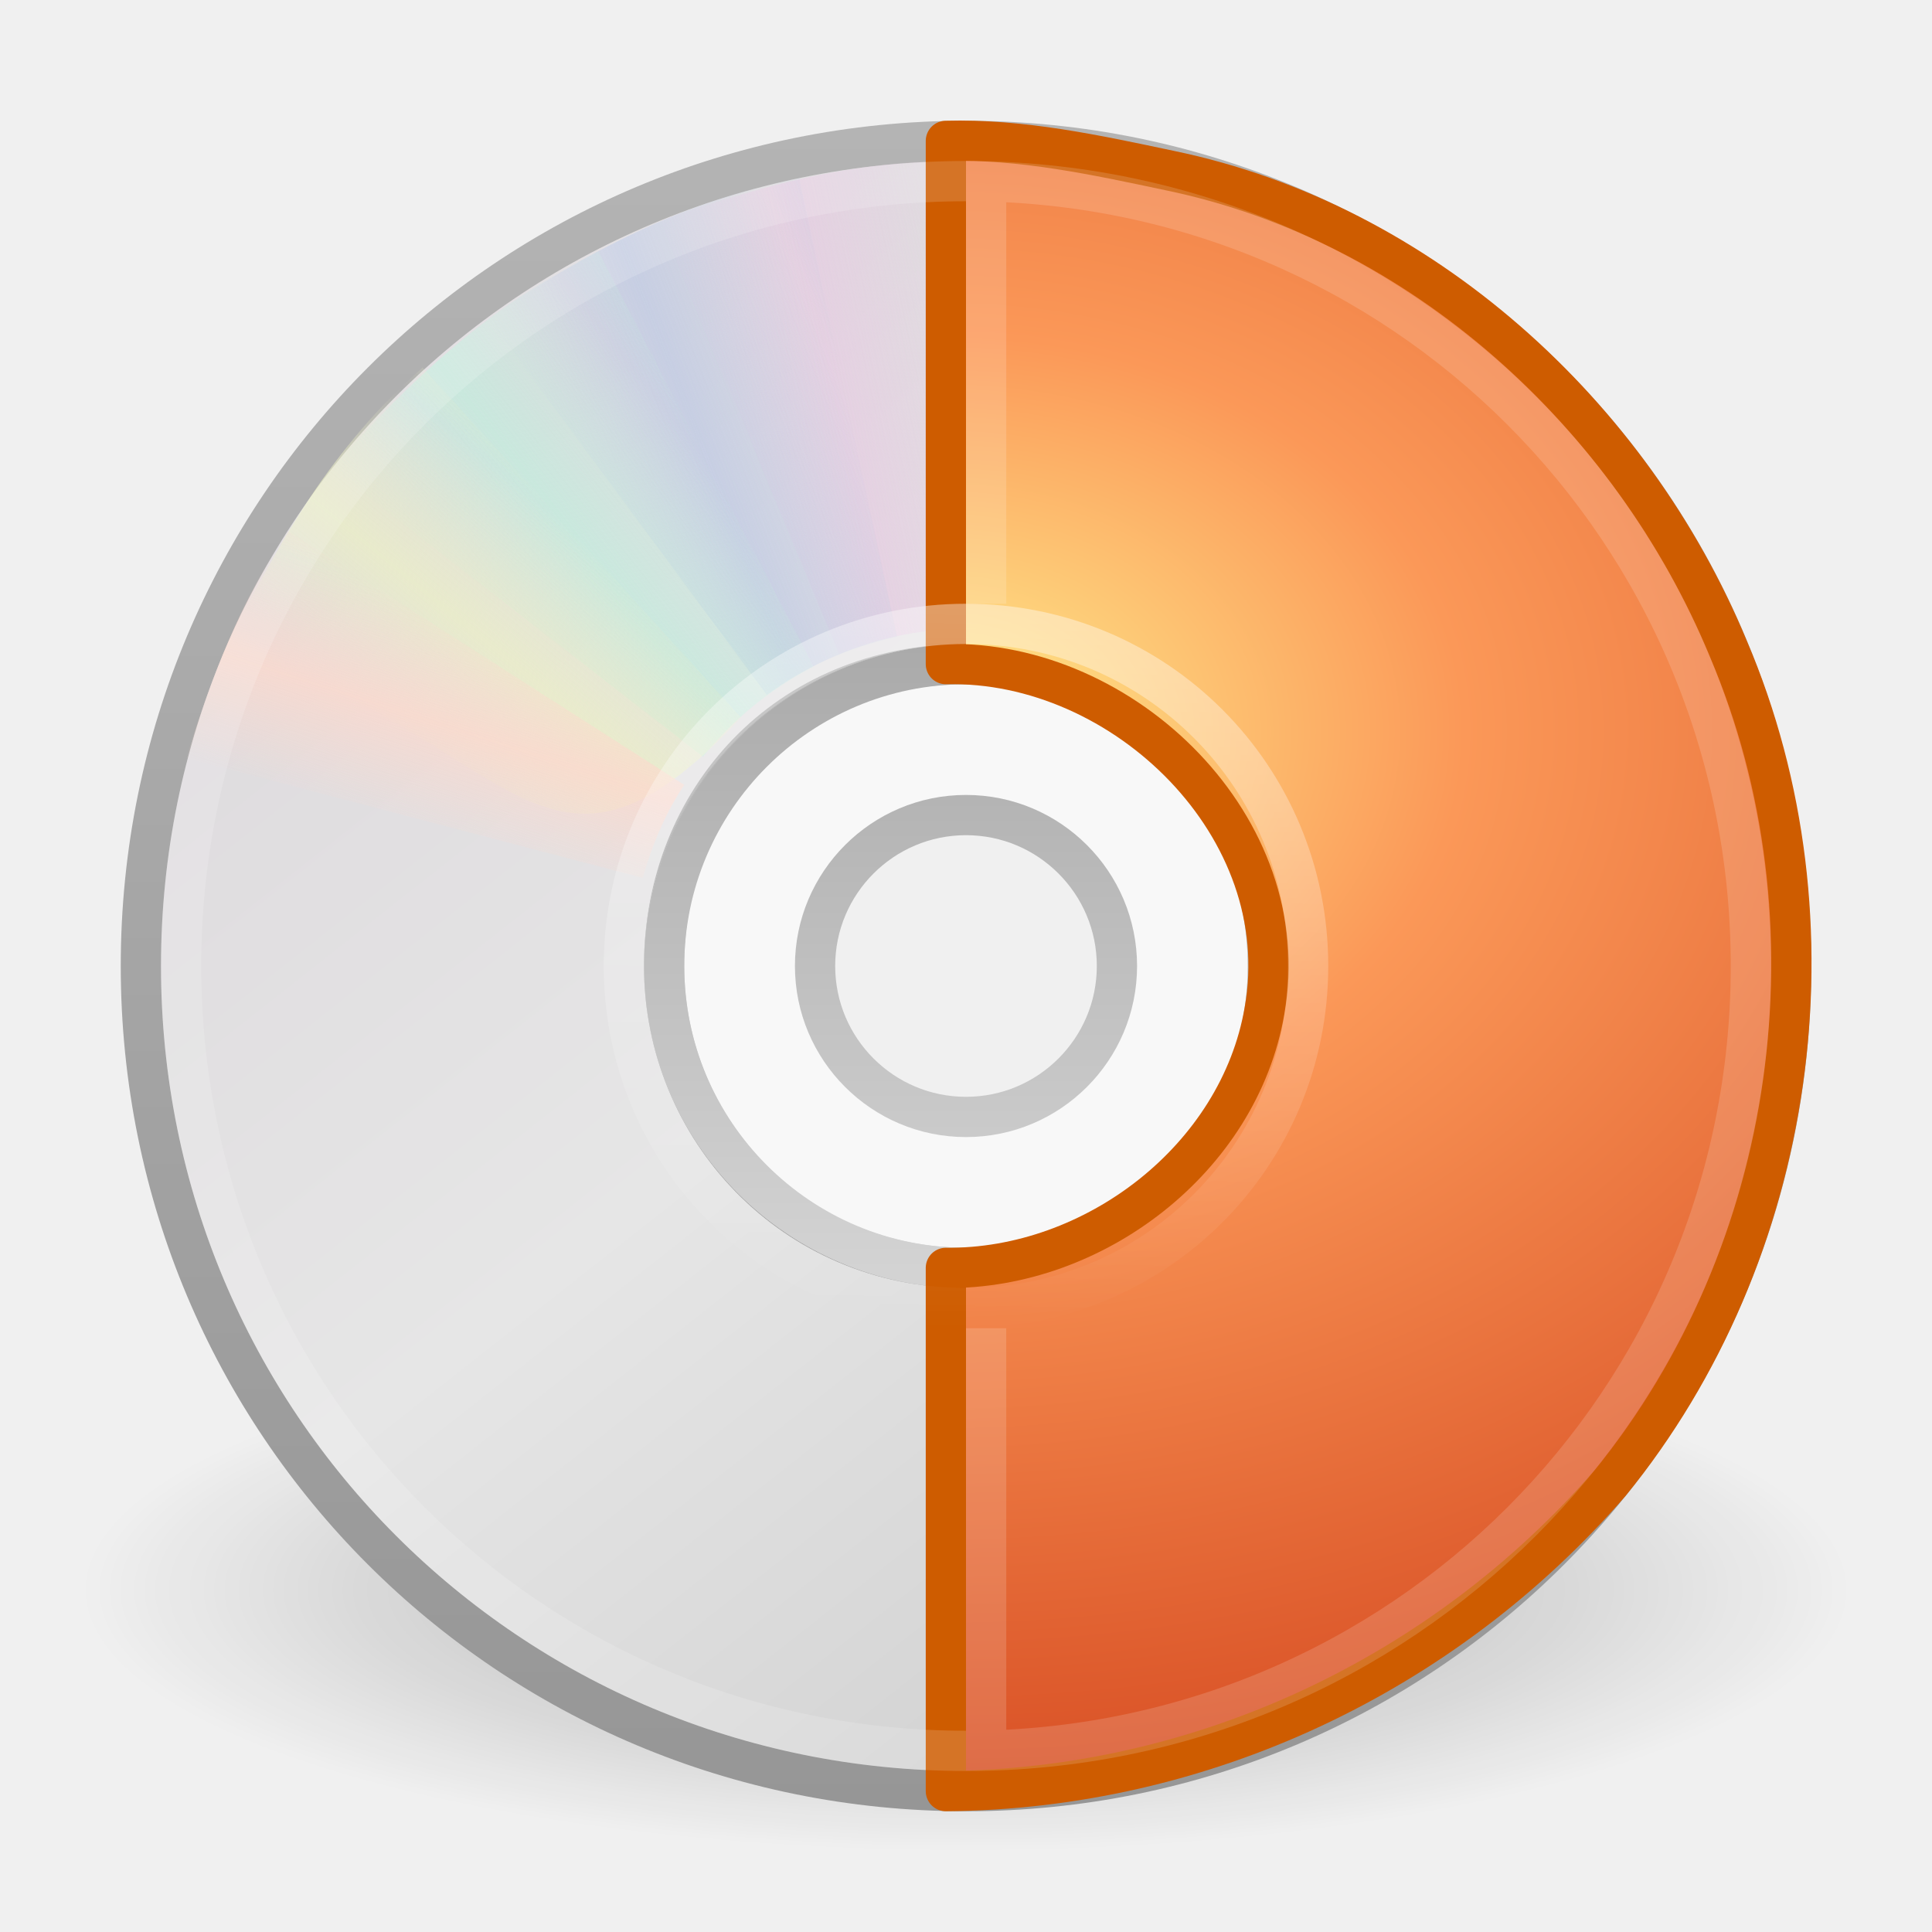
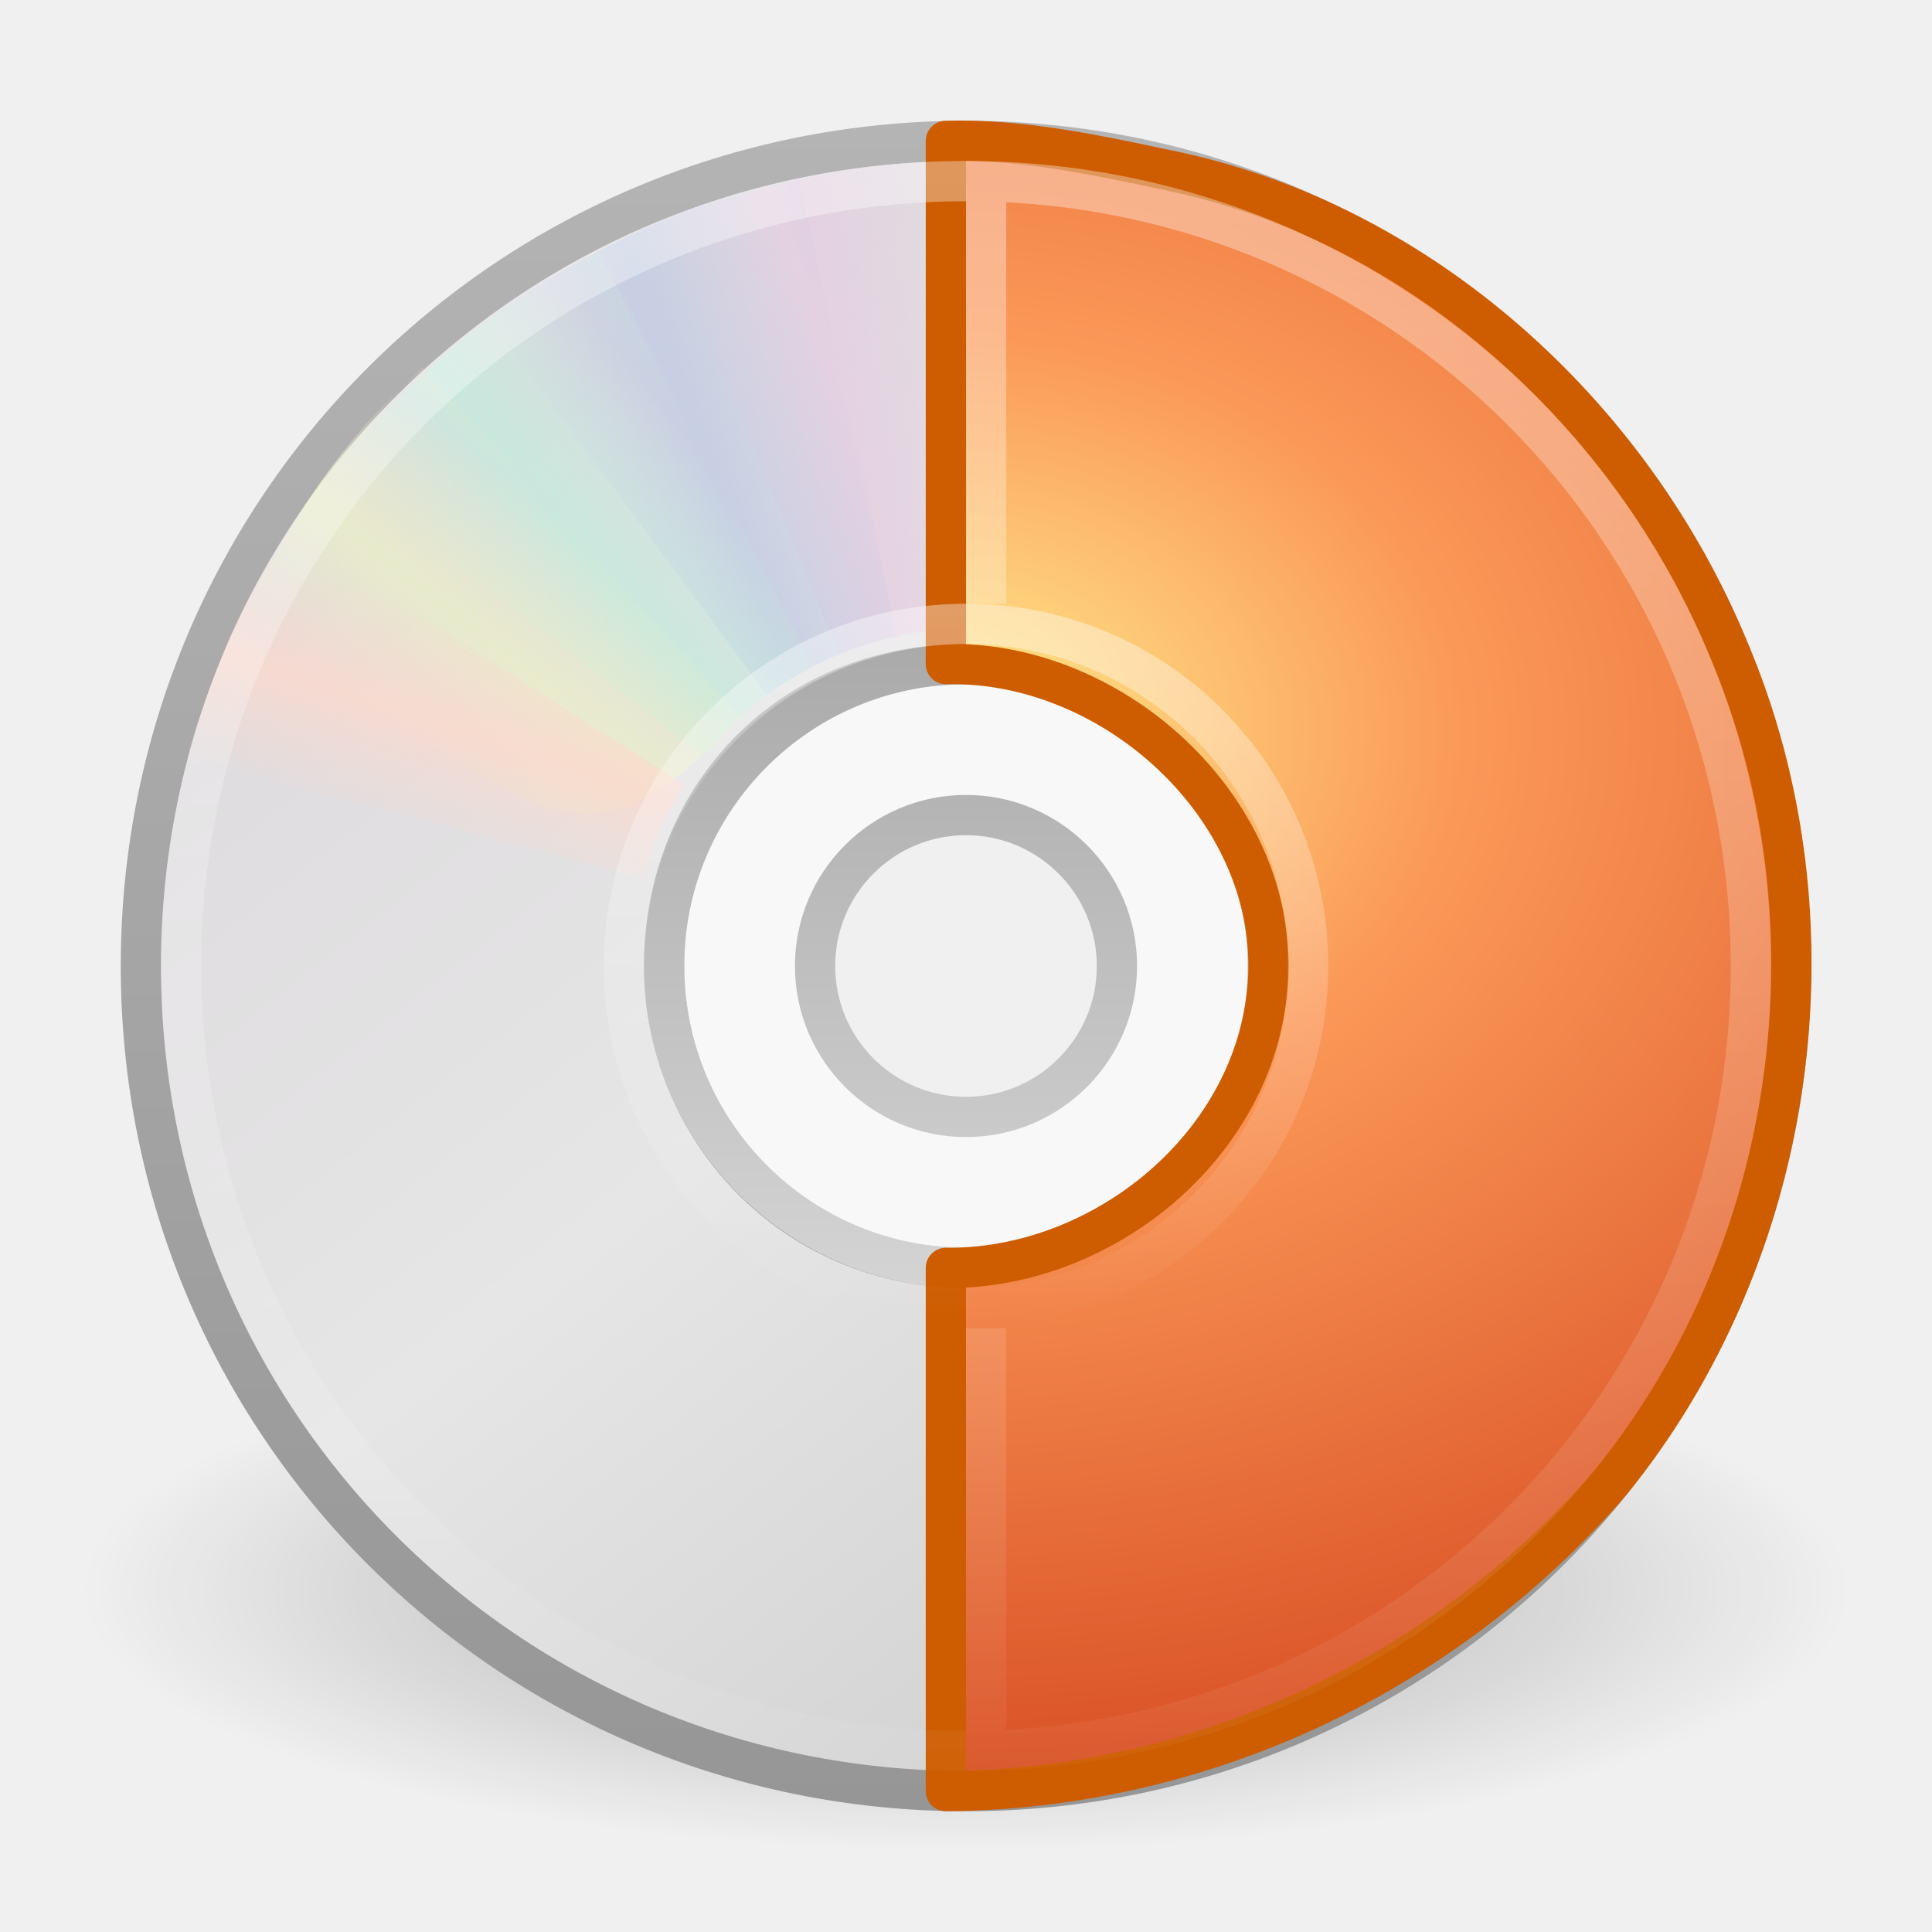
<svg xmlns="http://www.w3.org/2000/svg" xmlns:xlink="http://www.w3.org/1999/xlink" version="1.0" width="48" height="48" id="svg2458">
  <defs id="defs2460">
+     <linearGradient id="linearGradient3216">
+       <stop style="stop-color:#ffffff;stop-opacity:1;" offset="0" id="stop3218" />
+       <stop style="stop-color:#ffffff;stop-opacity:0;" offset="1" id="stop3220" />
+     </linearGradient>
    <linearGradient id="linearGradient23419">
      <stop id="stop23421" style="stop-color:#000000;stop-opacity:1" offset="0" />
      <stop id="stop23423" style="stop-color:#000000;stop-opacity:0" offset="1" />
    </linearGradient>
-     <radialGradient cx="23.335" cy="41.636" r="22.627" fx="23.335" fy="41.636" id="radialGradient2767" xlink:href="#linearGradient23419" gradientUnits="userSpaceOnUse" gradientTransform="matrix(0.9722718,0,0,0.2872354,1.312499,27.54052)" />
    <linearGradient id="linearGradient3772">
      <stop id="stop3774" style="stop-color:#b4b4b4;stop-opacity:1" offset="0" />
      <stop id="stop3776" style="stop-color:#969696;stop-opacity:1" offset="1" />
    </linearGradient>
-     <linearGradient x1="-21.916" y1="3" x2="-21.916" y2="45.033" id="linearGradient2764" xlink:href="#linearGradient3772" gradientUnits="userSpaceOnUse" gradientTransform="translate(50.26506,0)" />
    <linearGradient x1="12.274" y1="32.416" x2="35.391" y2="14.203" id="linearGradient3263" gradientUnits="userSpaceOnUse">
      <stop id="stop3265" style="stop-color:#dedbde;stop-opacity:1" offset="0" />
      <stop id="stop3267" style="stop-color:#e6e6e6;stop-opacity:1" offset="0.5" />
      <stop id="stop3269" style="stop-color:#d2d2d2;stop-opacity:1" offset="1" />
    </linearGradient>
-     <linearGradient x1="12.274" y1="32.416" x2="35.391" y2="14.203" id="linearGradient2762" xlink:href="#linearGradient3263" gradientUnits="userSpaceOnUse" gradientTransform="matrix(0,1.171439,-1.171439,0,51.06024,-4.11454)" />
    <linearGradient id="linearGradient3428">
      <stop id="stop3430" style="stop-color:#aaaaaa;stop-opacity:1" offset="0" />
      <stop id="stop3432" style="stop-color:#d4d4d4;stop-opacity:1" offset="1" />
    </linearGradient>
-     <linearGradient x1="21.448" y1="15.5" x2="21.448" y2="32.509" id="linearGradient2758" xlink:href="#linearGradient3428" gradientUnits="userSpaceOnUse" gradientTransform="matrix(0.9375,0,0,0.9375,1.5,1.5)" />
    <linearGradient id="linearGradient3519">
      <stop id="stop3521" style="stop-color:#fcd9cd;stop-opacity:1" offset="0" />
      <stop id="stop3523" style="stop-color:#fcd9cd;stop-opacity:0" offset="1" />
    </linearGradient>
    <linearGradient x1="10.609" y1="17.886" x2="9.73" y2="20.613" id="linearGradient3354" xlink:href="#linearGradient3519" gradientUnits="userSpaceOnUse" spreadMethod="reflect" />
    <linearGradient id="linearGradient3511">
      <stop id="stop3513" style="stop-color:#ebeec7;stop-opacity:1" offset="0" />
      <stop id="stop3515" style="stop-color:#ebeec7;stop-opacity:0" offset="1" />
    </linearGradient>
    <linearGradient x1="12.372" y1="16.188" x2="14.609" y2="13.462" id="linearGradient3352" xlink:href="#linearGradient3511" gradientUnits="userSpaceOnUse" spreadMethod="reflect" />
    <linearGradient id="linearGradient3503">
      <stop id="stop3505" style="stop-color:#c4ebdd;stop-opacity:1" offset="0" />
      <stop id="stop3507" style="stop-color:#c4ebdd;stop-opacity:0" offset="1" />
    </linearGradient>
    <linearGradient x1="14.085" y1="13.046" x2="16.994" y2="10.732" id="linearGradient3350" xlink:href="#linearGradient3503" gradientUnits="userSpaceOnUse" spreadMethod="reflect" />
    <linearGradient id="linearGradient3495">
      <stop id="stop3497" style="stop-color:#c1cbe4;stop-opacity:1" offset="0" />
      <stop id="stop3499" style="stop-color:#c1cbe4;stop-opacity:0" offset="1" />
    </linearGradient>
    <linearGradient x1="17.495" y1="11.2" x2="21.047" y2="9.796" id="linearGradient3348" xlink:href="#linearGradient3495" gradientUnits="userSpaceOnUse" spreadMethod="reflect" />
    <linearGradient id="linearGradient3487">
      <stop id="stop3489" style="stop-color:#e6cde2;stop-opacity:1" offset="0" />
      <stop id="stop3491" style="stop-color:#e6cde2;stop-opacity:0" offset="1" />
    </linearGradient>
    <linearGradient x1="20.58" y1="10.775" x2="24.274" y2="9.862" id="linearGradient3346" xlink:href="#linearGradient3487" gradientUnits="userSpaceOnUse" spreadMethod="reflect" />
    <linearGradient id="linearGradient3839">
      <stop id="stop3841" style="stop-color:#ffed8c;stop-opacity:1" offset="0" />
      <stop id="stop3843" style="stop-color:#fb9858;stop-opacity:1" offset="0.262" />
      <stop id="stop3845" style="stop-color:#dc572a;stop-opacity:1" offset="0.661" />
      <stop id="stop3847" style="stop-color:#9f3110;stop-opacity:1" offset="1" />
    </linearGradient>
-     <radialGradient cx="8.891" cy="12.123" r="11" fx="8.891" fy="12.123" id="radialGradient2710" xlink:href="#linearGradient3839" gradientUnits="userSpaceOnUse" gradientTransform="matrix(0,3.407672,-4.452847,0,77.53367,-12.12477)" />
    <linearGradient id="linearGradient6036">
      <stop id="stop6038" style="stop-color:#ffffff;stop-opacity:1" offset="0" />
      <stop id="stop6040" style="stop-color:#ffffff;stop-opacity:0" offset="1" />
    </linearGradient>
-     <linearGradient x1="18.776" y1="4.038" x2="18.203" y2="45.962" id="linearGradient2755" xlink:href="#linearGradient6036" gradientUnits="userSpaceOnUse" gradientTransform="matrix(0.4293444,0,0,0.4293442,13.54675,13.26639)" />
    <linearGradient xlink:href="#linearGradient6036" id="linearGradient2443" gradientUnits="userSpaceOnUse" gradientTransform="matrix(0.4293444,0,0,0.4293442,13.54675,13.26639)" x1="18.776" y1="4.038" x2="18.203" y2="45.962" />
-     <radialGradient xlink:href="#linearGradient3839" id="radialGradient2446" gradientUnits="userSpaceOnUse" gradientTransform="matrix(0,3.407672,-4.452847,0,77.53367,-12.12477)" cx="8.891" cy="12.123" fx="8.891" fy="12.123" r="11" />
    <linearGradient xlink:href="#linearGradient3428" id="linearGradient2455" gradientUnits="userSpaceOnUse" gradientTransform="matrix(0.9375,0,0,0.9375,1.5,1.5)" x1="21.448" y1="15.5" x2="21.448" y2="32.509" />
    <linearGradient xlink:href="#linearGradient3263" id="linearGradient2459" gradientUnits="userSpaceOnUse" gradientTransform="matrix(0,1.171439,-1.171439,0,51.06024,-4.11454)" x1="12.274" y1="32.416" x2="35.391" y2="14.203" />
    <linearGradient xlink:href="#linearGradient3772" id="linearGradient2461" gradientUnits="userSpaceOnUse" gradientTransform="translate(50.26506,0)" x1="-21.916" y1="3" x2="-21.916" y2="45.033" />
    <radialGradient xlink:href="#linearGradient23419" id="radialGradient2464" gradientUnits="userSpaceOnUse" gradientTransform="matrix(0.9722718,0,0,0.2872354,1.312499,27.54052)" cx="23.335" cy="41.636" fx="23.335" fy="41.636" r="22.627" />
    <radialGradient xlink:href="#linearGradient3839" id="radialGradient2467" gradientUnits="userSpaceOnUse" gradientTransform="matrix(0,3.407672,-4.452847,0,77.53367,-12.12477)" cx="8.891" cy="12.123" fx="8.891" fy="12.123" r="11" />
+     <linearGradient xlink:href="#linearGradient3216" id="linearGradient3222" x1="14.632" y1="-0.536" x2="14.632" y2="48.541" gradientUnits="userSpaceOnUse" />
  </defs>
  <path style="opacity:0.3;fill:url(#radialGradient2464);fill-opacity:1;fill-rule:evenodd;stroke:none;stroke-width:2;marker:none;visibility:visible;display:inline;overflow:visible" id="path23417" d="M 46,39.5 C 46.001,43.09 36.151,46 24,46 C 11.849,46 1.999,43.09 2,39.5 C 1.999,35.91 11.849,33 24,33 C 36.151,33 46.001,35.91 46,39.5 L 46,39.5 z" />
  <path style="fill:url(#linearGradient2459);fill-rule:nonzero;stroke:url(#linearGradient2461);stroke-width:1;stroke-miterlimit:4;stroke-opacity:1" id="path2781" d="M 44.5,24 C 44.5,12.637 35.363,3.5 24,3.5 C 12.637,3.5 3.5,12.637 3.5,24 C 3.5,35.363 12.637,44.5 24,44.5 C 35.363,44.5 44.5,35.363 44.5,24 z M 31.5,24 C 31.5,28.128 28.211,31.5 24,31.5 C 19.707,31.5 16.5,28.045 16.5,24 C 16.5,19.873 19.541,16.5 24,16.5 C 28.459,16.5 31.5,19.954 31.5,24 z" />
  <path style="opacity:0.5;fill:#ffffff;fill-opacity:1;fill-rule:nonzero;stroke:none;stroke-width:1;marker:none;visibility:visible;display:inline;overflow:visible;enable-background:accumulate" id="path2474" d="M 24,16 C 19.584,16 16,19.584 16,24 C 16,28.416 19.584,32 24,32 C 28.416,32 32,28.416 32,24 C 32,19.584 28.416,16 24,16 z M 24,20 C 26.208,20 28,21.792 28,24 C 28,26.208 26.208,28 24,28 C 21.792,28 20,26.208 20,24 C 20,21.792 21.792,20 24,20 z" />
  <path style="fill:none;stroke:url(#linearGradient2455);stroke-width:1;stroke-linecap:butt;stroke-linejoin:round;marker:none;stroke-miterlimit:4;stroke-dasharray:none;stroke-dashoffset:0;stroke-opacity:1;visibility:visible;display:inline;overflow:visible;enable-background:accumulate" id="path3418" d="M 24,16.5 C 19.86,16.5 16.5,19.86 16.5,24 C 16.5,28.14 19.86,31.5 24,31.5 C 28.14,31.5 31.5,28.14 31.5,24 C 31.5,19.86 28.14,16.5 24,16.5 z M 24,20.25 C 26.07,20.25 27.75,21.93 27.75,24 C 27.75,26.07 26.07,27.75 24,27.75 C 21.93,27.75 20.25,26.07 20.25,24 C 20.25,21.93 21.93,20.25 24,20.25 z" />
  <g id="g3527">
    <path style="opacity:0.8;fill:url(#linearGradient3346);fill-opacity:1;fill-rule:nonzero;stroke:none" id="path3296" transform="matrix(0.9996011,2.824295e-2,-2.824295e-2,0.9996011,0.6924114,-0.6708346)" d="M 15.857,5.731 L 20.625,16.344 C 21.66,15.885 22.795,15.625 24,15.625 C 24.032,15.625 24.062,15.625 24.094,15.625 L 24.108,4.005 C 21.166,3.934 18.565,4.662 15.857,5.731 L 15.857,5.731 z" />
    <path style="opacity:0.8;fill:url(#linearGradient3348);fill-opacity:1;fill-rule:nonzero;stroke:none" id="path3308" d="M 12.121,7.906 L 19.052,17.266 C 19.966,16.596 21.018,16.099 22.195,15.841 C 22.226,15.834 22.255,15.827 22.287,15.821 L 19.857,4.426 C 16.968,4.988 14.538,6.282 12.121,7.906 L 12.121,7.906 z" />
    <path style="opacity:0.8;fill:url(#linearGradient3350);fill-opacity:1;fill-rule:nonzero;stroke:none" id="path3310" d="M 8.252,11.647 L 17.466,18.802 C 18.175,17.919 19.063,17.166 20.133,16.612 C 20.161,16.598 20.187,16.584 20.216,16.569 L 14.866,6.251 C 12.221,7.541 10.166,9.452 8.252,11.647 z" />
    <path style="opacity:0.8;fill:url(#linearGradient3352);fill-opacity:1;fill-rule:nonzero;stroke:none" id="path3312" d="M 5.633,16.074 C 12.808,18.316 13.483,23.105 18.41,17.828 L 10.5,9.132 C 8.279,11.063 6.913,13.459 5.633,16.074 z" />
    <path style="opacity:0.8;fill:url(#linearGradient3354);fill-opacity:1;fill-rule:nonzero;stroke:none" id="path3314" d="M 7.155,13.193 C 5.972,14.945 5.248,16.83 4.63,18.837 L 15.969,21.812 C 16.184,21.049 16.487,20.298 16.938,19.594 C 16.955,19.567 16.982,19.527 17,19.5 L 7.155,13.193 z" />
  </g>
  <path style="fill:url(#radialGradient2467);fill-opacity:1;fill-rule:nonzero;stroke:#ce5c00;stroke-width:1;stroke-linecap:round;stroke-linejoin:round;marker:none;marker-start:none;marker-mid:none;marker-end:none;stroke-miterlimit:4;stroke-dasharray:none;stroke-dashoffset:0;stroke-opacity:1;visibility:visible;display:inline;overflow:visible;enable-background:accumulate" d="M 23.5,3.5 C 23.5,7.833 23.5,12.167 23.5,16.5 C 27.93,16.392 32.232,20.571 31.416,25.112 C 30.784,28.79 27.178,31.538 23.5,31.5 C 23.5,35.833 23.5,40.167 23.5,44.5 C 29.868,44.448 35.866,41.612 40.003,36.845 C 44.651,31.149 45.827,22.887 42.942,16.123 C 40.529,10.292 35.313,5.532 29.064,4.238 C 27.235,3.851 25.379,3.447 23.5,3.5 z" id="path2559" />
  <path style="opacity:0.4;fill:none;stroke:url(#linearGradient2443);stroke-width:1;stroke-miterlimit:4;stroke-opacity:1" id="path3281" d="M 24,15.5 C 19.289,15.5 15.5,19.289 15.5,24 C 15.5,28.711 19.289,32.5 24,32.5 C 28.711,32.5 32.5,28.711 32.5,24 C 32.5,19.289 28.711,15.5 24,15.5 L 24,15.5 L 24,15.5 L 24,15.5 z" />
-   <path style="opacity:0.15;fill:none;fill-opacity:1;fill-rule:evenodd;stroke:#ffffff;stroke-width:1px;stroke-linecap:butt;stroke-linejoin:miter;stroke-opacity:1" id="path2561" d="M 24.5,43 L 24.5,33 M 24.5,5 L 24.5,15 M 24,4.5 C 13.191,4.5 4.5,13.191 4.5,24 C 4.5,34.809 13.191,43.5 24,43.5 C 34.809,43.5 43.5,34.809 43.5,24 C 43.5,13.191 34.809,4.5 24,4.5 L 24,4.5 L 24,4.5 z" />
+   <path style="opacity:0.4;fill:none;fill-opacity:1;fill-rule:evenodd;stroke:url(#linearGradient3222);stroke-width:1px;stroke-linecap:butt;stroke-linejoin:miter;stroke-opacity:1" id="path2561" d="M 24.5,43 L 24.5,33 M 24.5,5 L 24.5,15 M 24,4.5 C 13.191,4.5 4.5,13.191 4.5,24 C 4.5,34.809 13.191,43.5 24,43.5 C 34.809,43.5 43.5,34.809 43.5,24 C 43.5,13.191 34.809,4.5 24,4.5 L 24,4.5 L 24,4.5 z" />
</svg>
